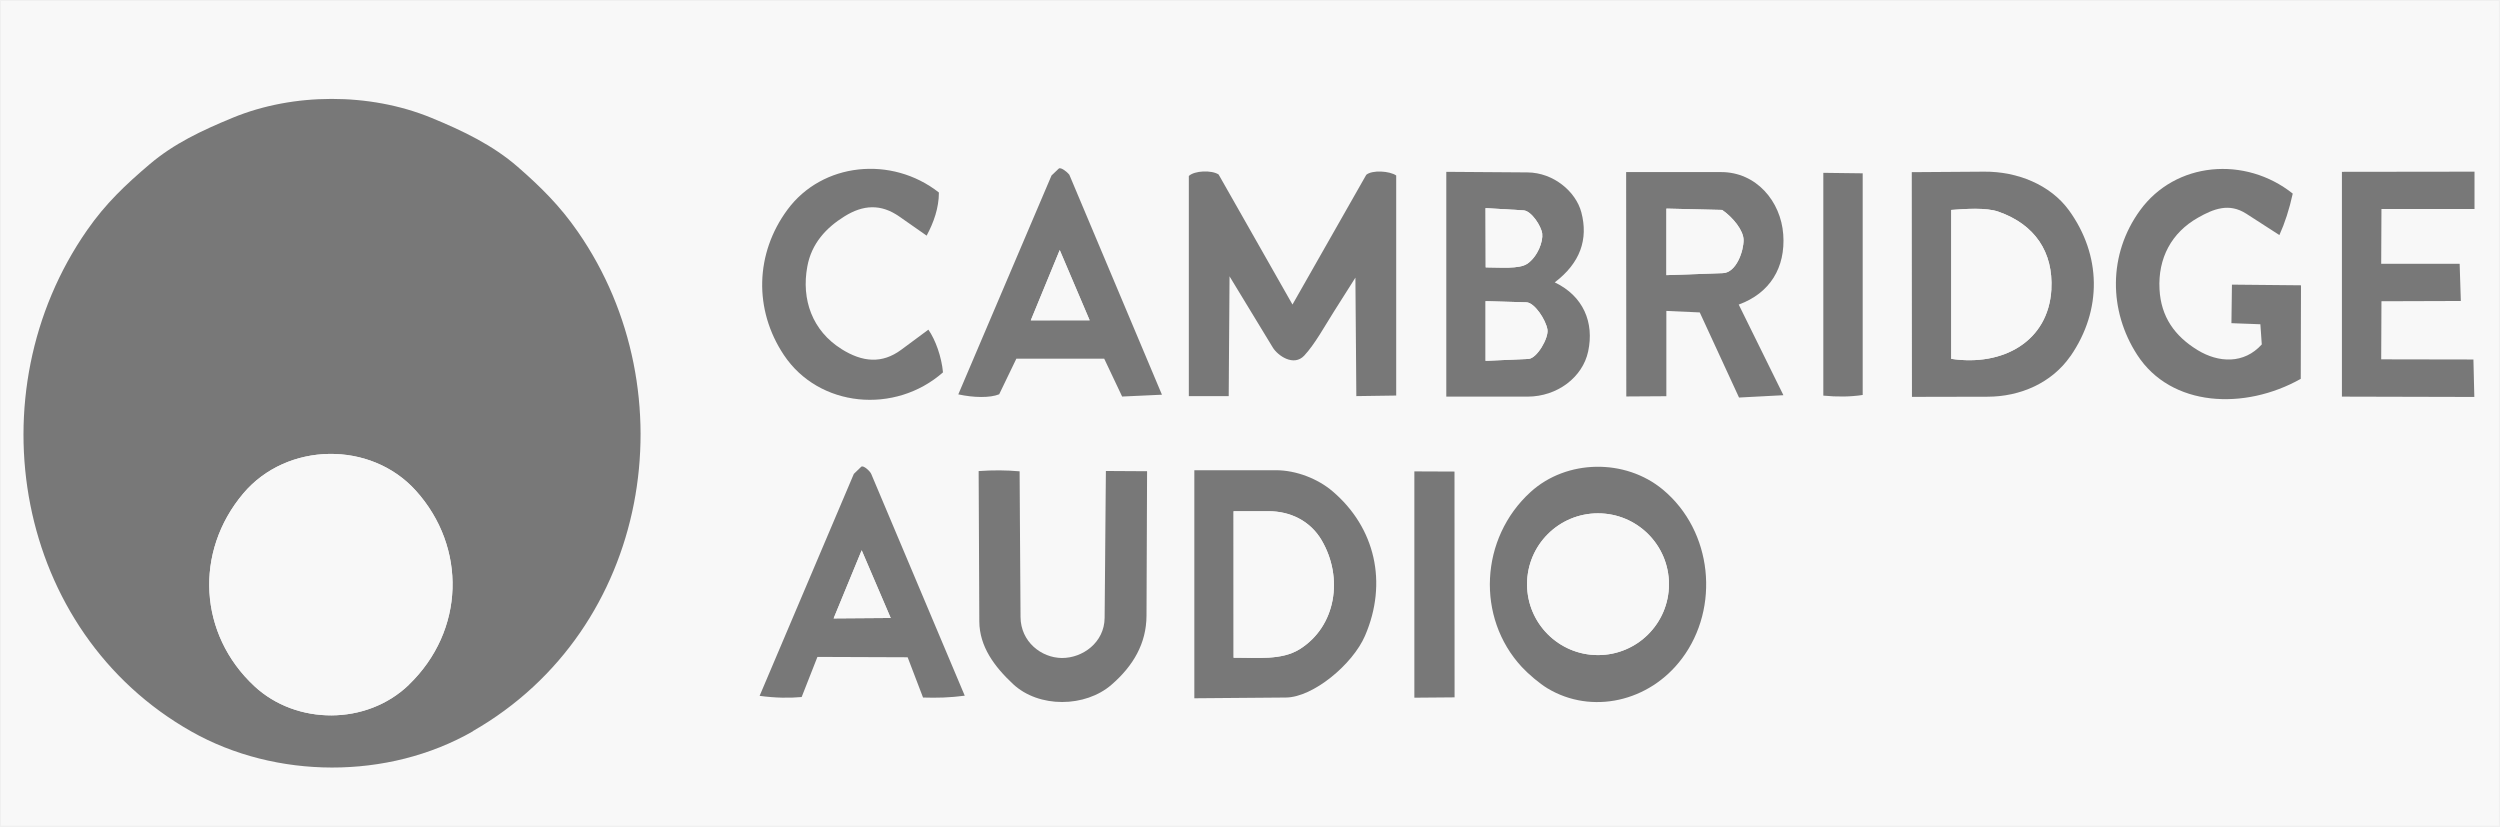
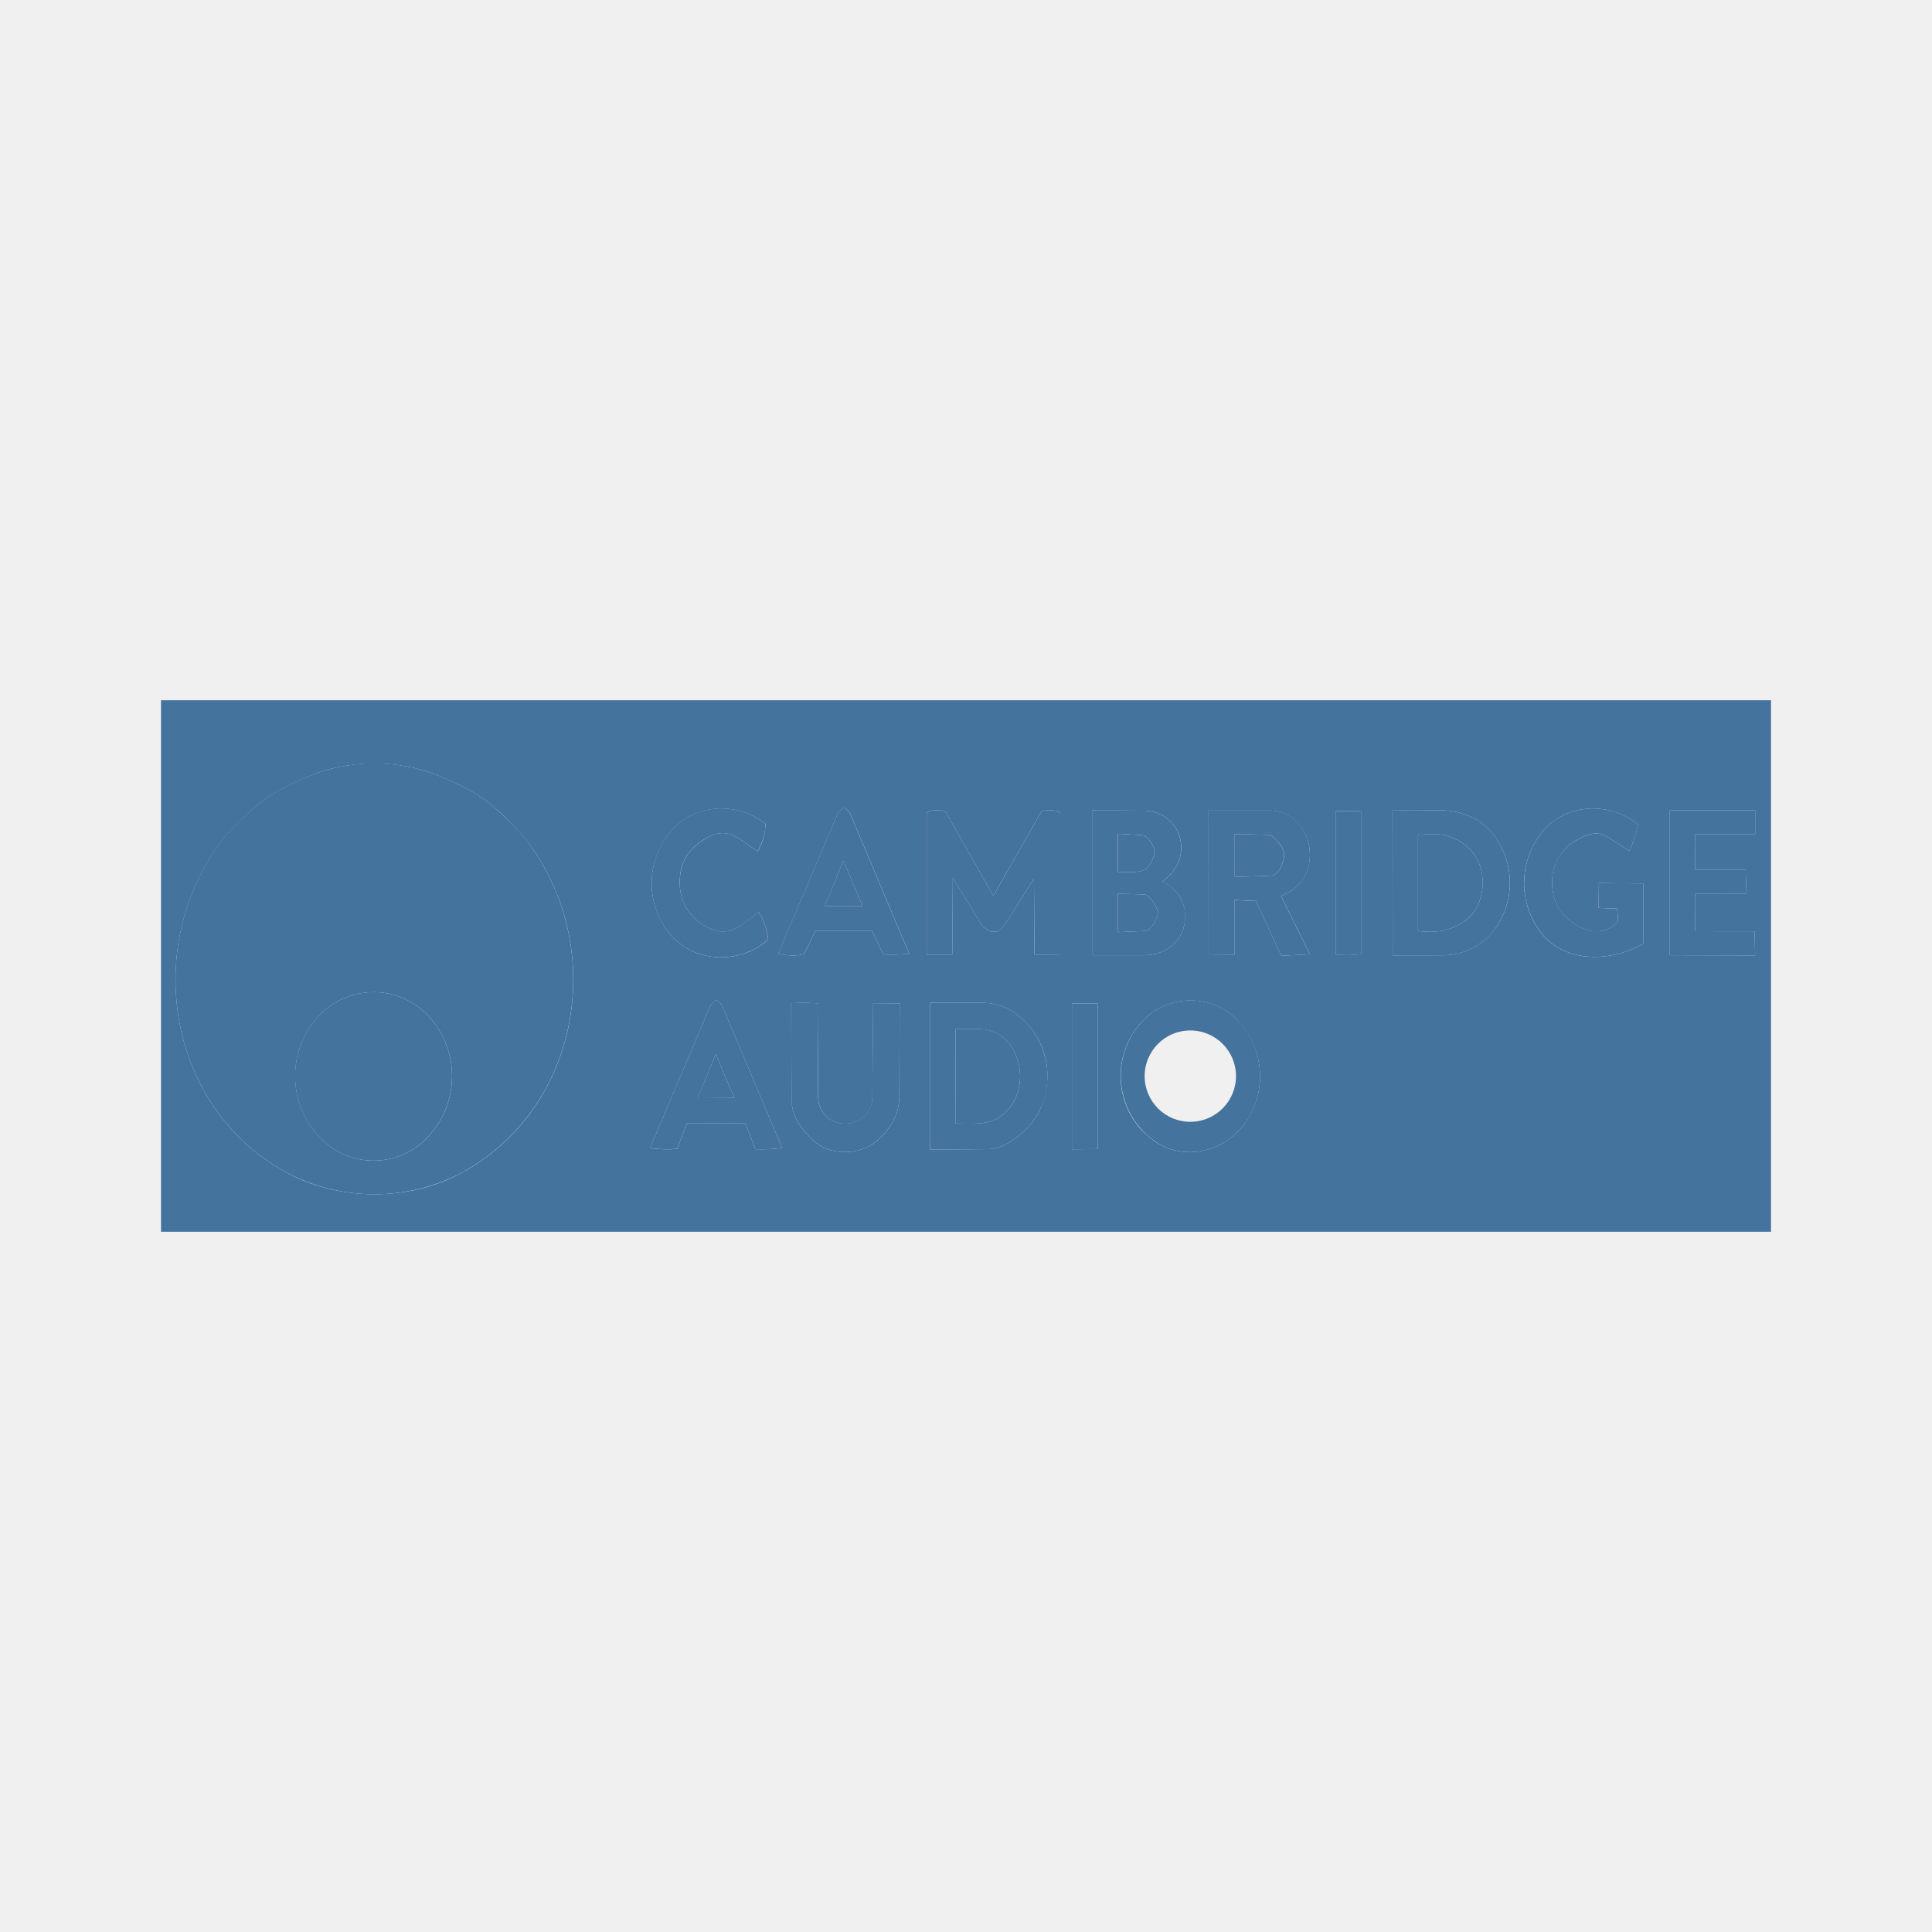
- <svg xmlns="http://www.w3.org/2000/svg" id="Layer_1" data-name="Layer 1" viewBox="0 0 299.85 99.16">
-   <defs>
-     <style>
-       .cls-1 {
-         fill: #fff;
-       }
- 
-       .cls-2 {
-         opacity: .5;
-       }
-     </style>
-   </defs>
-   <g class="cls-2">
-     <path class="cls-1" d="M.12.12h299.6v98.91H.12V.12ZM56.72,87.71c21.34-12.21,25.98-40.62,12.59-59.9-2.14-3.08-4.43-5.35-7.22-7.79-2.96-2.59-6.5-4.3-10.4-5.89-7.33-3-16.48-3-23.81.03-3.7,1.53-7.09,3.16-9.92,5.56s-5.29,4.73-7.49,7.89C-3.21,47.19,1.76,75.78,22.97,87.75c10.07,5.68,23.53,5.8,33.74-.04ZM100.93,41.87c-3.5-2.2-4.83-5.93-4.09-9.91.51-2.76,2.17-4.59,4.47-6.01s4.34-1.53,6.58.04l3.26,2.28c.85-1.59,1.47-3.33,1.47-5.17-5.65-4.43-13.98-3.61-18.17,2.07-3.87,5.25-4.04,11.99-.42,17.42,4.2,6.3,13.33,7.15,19.08,2.08-.17-1.87-.91-3.9-1.75-5.12l-3.24,2.4c-2.34,1.73-4.68,1.51-7.18-.07ZM132.45,43.02l2.15,4.54,4.77-.22-11.11-26.39c-.23-.31-1.02-.95-1.27-.72l-.86.82-11.18,26.25c1.86.4,3.79.44,4.9-.01l2.06-4.27h10.55ZM271.1,38.89l.17,2.43c-2.14,2.38-5.19,2.22-7.69.69-2.75-1.68-4.41-3.99-4.58-7.32-.19-3.73,1.43-6.78,4.63-8.58,1.87-1.05,3.73-1.79,5.78-.47l3.97,2.56c.64-1.42,1.2-3.08,1.6-4.97-5.7-4.54-14.07-3.84-18.32,2.02-3.81,5.26-3.77,12.03-.32,17.34,4.06,6.25,12.86,6.64,19.6,2.86l.03-11.22-8.28-.08-.06,4.62,3.46.13ZM162.56,33.31l.11,14.19,4.78-.07v-26.39c-.77-.54-2.88-.68-3.59-.08l-8.85,15.56-8.86-15.6c-.82-.54-2.9-.46-3.57.18v26.4s4.79,0,4.79,0l.1-14.37,5.19,8.54c.59.97,2.48,2.37,3.77.97s2.47-3.56,3.54-5.25l2.59-4.09ZM186.48,33.87c3.07-2.33,4.05-5.19,3.19-8.42-.65-2.44-3.3-4.75-6.47-4.77l-9.72-.07v26.96s9.73,0,9.73,0c3.58,0,6.61-2.33,7.27-5.41.74-3.47-.57-6.65-4-8.29ZM208.58,47.68l5.33-.28-5.36-10.87c3.76-1.38,5.62-4.59,5.34-8.42s-3.24-7.46-7.45-7.46h-11.39s.02,26.91.02,26.91l4.8-.03v-10.23s4.01.18,4.01.18l4.71,10.21ZM223.42,47.37v-26.59s-4.72-.06-4.72-.06v26.72c1.63.16,3.25.15,4.72-.08ZM248.32,42.72c3.85-5.56,3.7-12.14-.17-17.48-2.25-3.11-6.22-4.68-10.17-4.65l-8.69.06.02,26.95,9.1-.02c3.86,0,7.67-1.63,9.9-4.86ZM295.15,36.1l-.15-4.46h-9.4s.03-6.57.03-6.57h11.16s0-4.48,0-4.48l-15.9.02v26.96s15.88.04,15.88.04l-.11-4.49-11.06-.02.03-6.97,9.52-.03ZM108.86,78.83l1.85,4.84c1.62.05,3.2.02,5-.22l-11.21-26.58c-.1-.3-.95-1.13-1.21-.87l-.88.85-11.3,26.62c1.94.26,3.58.27,5.04.14l1.89-4.81,10.82.04ZM201.72,79c4.58-6.1,3.7-15.29-2.28-20.26-4.52-3.76-11.55-3.65-15.87.28-6.07,5.53-6.55,15.06-1.05,20.99.8.86,2.13,1.99,3.08,2.56,5.28,3.17,12.21,1.63,16.11-3.56ZM137.58,56.53l-4.93-.03-.15,17.62c-.02,2.97-2.63,4.83-5.13,4.81s-4.94-1.96-4.96-4.92l-.11-17.47c-1.66-.15-3.09-.15-4.91-.03l.08,18.02c.01,3.03,1.82,5.44,4.04,7.52,3.1,2.9,8.66,2.82,11.83.07,2.57-2.24,4.16-4.93,4.18-8.27l.07-17.31ZM163.72,76.25c2.74-6.35,1.24-12.96-3.89-17.32-1.74-1.48-4.34-2.53-6.8-2.53h-9.78s0,27.35,0,27.35l10.99-.09c3.25-.03,8-3.97,9.48-7.41ZM174.46,83.64v-27.08s-4.82-.02-4.82-.02v27.14s4.82-.04,4.82-.04Z" />
-     <path d="M56.72,87.71c-10.21,5.85-23.67,5.73-33.74.04C1.76,75.78-3.21,47.19,10.46,27.59c2.2-3.16,4.57-5.41,7.49-7.89s6.22-4.03,9.92-5.56c7.32-3.03,16.47-3.03,23.81-.03,3.9,1.6,7.43,3.31,10.4,5.89,2.8,2.44,5.09,4.71,7.22,7.79,13.39,19.28,8.75,47.69-12.59,59.9ZM49.03,82.14c6.74-6.48,6.97-16.49.86-23.28-5.42-6.03-15.49-5.85-20.7.32-5.91,7-5.38,16.9,1.34,23.13,5.01,4.65,13.42,4.72,18.51-.17Z" />
-     <path d="M162.56,33.31l-2.59,4.09c-1.07,1.69-2.28,3.9-3.54,5.25s-3.18,0-3.77-.97l-5.19-8.54-.1,14.37h-4.78s0-26.4,0-26.4c.67-.65,2.74-.73,3.57-.18l8.86,15.6,8.85-15.56c.72-.61,2.83-.46,3.59.08v26.39s-4.78.07-4.78.07l-.11-14.19Z" />
-     <path d="M201.72,79c-3.9,5.2-10.84,6.73-16.11,3.56-.95-.57-2.28-1.7-3.08-2.56-5.5-5.93-5.03-15.46,1.05-20.99,4.32-3.93,11.35-4.04,15.87-.28,5.98,4.98,6.86,14.16,2.28,20.26ZM200.17,70.07c0-4.69-3.81-8.5-8.51-8.5s-8.51,3.8-8.51,8.5,3.81,8.5,8.51,8.5,8.51-3.8,8.51-8.5Z" />
-     <path d="M248.32,42.72c-2.24,3.23-6.04,4.85-9.9,4.86l-9.1.02-.02-26.95,8.69-.06c3.95-.03,7.92,1.55,10.17,4.65,3.86,5.34,4.01,11.92.17,17.48ZM246.04,34.7c.25-4.47-1.99-7.79-6.35-9.31-1.48-.52-3.97-.33-5.66-.21v17.86c6.19.93,11.67-2.08,12.02-8.34Z" />
-     <path d="M163.72,76.25c-1.48,3.44-6.23,7.38-9.48,7.41l-10.99.09v-27.35s9.78,0,9.78,0c2.46,0,5.06,1.04,6.8,2.53,5.12,4.36,6.63,10.97,3.89,17.32ZM158.53,64.82c-1.39-2.37-3.81-3.5-6.39-3.5h-4.19s.01,17.57.01,17.57c2.8-.03,5.74.34,7.93-1.03,4.38-2.75,5.25-8.58,2.64-13.04Z" />
-     <path d="M208.58,47.68l-4.71-10.21-4.01-.18v10.23s-4.8.03-4.8.03l-.02-26.91h11.39c4.22,0,7.16,3.5,7.45,7.47s-1.58,7.05-5.34,8.42l5.36,10.87-5.33.28ZM206.65,32.76c1.61-.06,2.49-2.65,2.48-3.98-.01-1.13-1.25-2.69-2.57-3.6l-6.68-.16v7.98s6.78-.24,6.78-.24Z" />
-     <path d="M186.48,33.87c3.43,1.64,4.75,4.82,4,8.29-.66,3.08-3.69,5.41-7.27,5.41h-9.74s0-26.96,0-26.96l9.72.07c3.17.02,5.82,2.33,6.47,4.77.86,3.24-.12,6.09-3.19,8.42ZM183.19,31.63c1.28-.9,1.89-2.67,1.78-3.6s-1.3-2.75-2.24-2.8l-4.56-.27.02,7.11c1.65,0,4.04.23,4.99-.44ZM185.6,39.52c-.2-1.17-1.55-3.23-2.52-3.26l-4.9-.14v7.16s5.14-.23,5.14-.23c1.02-.05,2.45-2.52,2.28-3.53Z" />
-     <path d="M271.1,38.89l-3.46-.13.06-4.62,8.28.08-.03,11.22c-6.74,3.79-15.54,3.39-19.6-2.86-3.45-5.31-3.5-12.08.32-17.34,4.25-5.86,12.62-6.56,18.32-2.02-.41,1.89-.96,3.56-1.6,4.97l-3.97-2.56c-2.06-1.32-3.91-.59-5.78.47-3.19,1.8-4.82,4.85-4.63,8.58.17,3.33,1.83,5.64,4.58,7.32,2.5,1.52,5.55,1.69,7.69-.69l-.17-2.43Z" />
-     <path d="M137.58,56.53l-.07,17.31c-.01,3.34-1.6,6.03-4.18,8.27-3.16,2.76-8.73,2.83-11.83-.07-2.22-2.08-4.03-4.49-4.04-7.52l-.08-18.02c1.82-.12,3.25-.11,4.91.03l.11,17.47c.02,2.97,2.49,4.9,4.96,4.92s5.1-1.84,5.13-4.81l.15-17.62,4.93.03Z" />
-     <path d="M108.86,78.83l-10.82-.04-1.89,4.81c-1.46.13-3.1.12-5.04-.14l11.3-26.62.88-.85c.26-.25,1.11.57,1.21.87l11.21,26.58c-1.8.24-3.37.27-5,.22l-1.85-4.84ZM106.83,74.12l-3.48-8.12-3.36,8.17,6.85-.05Z" />
-     <polygon points="295.15 36.1 285.63 36.13 285.6 43.1 296.66 43.12 296.77 47.61 280.89 47.57 280.89 20.61 296.79 20.59 296.79 25.07 285.63 25.07 285.6 31.64 295.01 31.64 295.15 36.1" />
-     <path d="M132.45,43.02h-10.55s-2.06,4.27-2.06,4.27c-1.11.45-3.05.41-4.9.01l11.18-26.25.86-.82c.25-.23,1.03.41,1.27.72l11.11,26.39-4.77.22-2.15-4.54ZM130.69,38.41l-3.58-8.42-3.47,8.43h7.06Z" />
-     <path d="M100.93,41.87c2.51,1.57,4.85,1.8,7.18.07l3.24-2.4c.85,1.22,1.58,3.25,1.75,5.12-5.76,5.07-14.88,4.22-19.08-2.08-3.62-5.43-3.45-12.17.42-17.42,4.19-5.69,12.52-6.51,18.17-2.07,0,1.84-.62,3.59-1.47,5.17l-3.26-2.28c-2.24-1.57-4.37-1.41-6.58-.04s-3.96,3.25-4.47,6.01c-.74,3.98.6,7.72,4.09,9.91Z" />
-     <polygon points="174.46 83.64 169.64 83.68 169.64 56.54 174.45 56.56 174.46 83.64" />
-     <path d="M223.42,47.37c-1.48.23-3.09.24-4.73.08v-26.72s4.72.06,4.72.06v26.59Z" />
-     <path class="cls-1" d="M49.03,82.14c-5.09,4.89-13.5,4.82-18.51.17-6.71-6.23-7.25-16.13-1.34-23.13,5.21-6.17,15.28-6.35,20.7-.32,6.11,6.79,5.88,16.79-.86,23.28Z" />
-     <ellipse class="cls-1" cx="191.67" cy="70.07" rx="8.51" ry="8.5" />
-     <path class="cls-1" d="M246.04,34.7c-.35,6.26-5.83,9.27-12.01,8.34v-17.86c1.69-.13,4.17-.31,5.66.21,4.37,1.53,6.6,4.85,6.35,9.31Z" />
-     <path class="cls-1" d="M158.53,64.82c2.61,4.46,1.73,10.29-2.64,13.04-2.19,1.37-5.13,1-7.93,1.03v-17.58s4.18,0,4.18,0c2.58,0,5,1.13,6.39,3.5Z" />
-     <path class="cls-1" d="M206.65,32.76l-6.79.24v-7.98s6.69.16,6.69.16c1.32.91,2.56,2.47,2.57,3.6.01,1.33-.87,3.92-2.48,3.98Z" />
-     <path class="cls-1" d="M185.6,39.52c.17,1.01-1.26,3.49-2.28,3.53l-5.14.23v-7.16s4.9.14,4.9.14c.97.03,2.32,2.08,2.52,3.26Z" />
-     <path class="cls-1" d="M183.19,31.63c-.95.67-3.35.44-4.99.44l-.02-7.11,4.56.27c.93.06,2.13,1.9,2.24,2.8s-.51,2.69-1.78,3.6Z" />
-     <polygon class="cls-1" points="106.83 74.12 99.98 74.17 103.35 66 106.83 74.12" />
-     <polygon class="cls-1" points="130.69 38.41 123.63 38.42 127.1 29.99 130.69 38.41" />
-   </g>
+ <svg xmlns="http://www.w3.org/2000/svg" viewBox="0 0 24 24">
+   <path fill="#44739e" d="M2 8.699h20v6.602H2Zm3.778 5.847c1.425-.815 1.735-2.712.841-3.999a2.8 2.8 0 0 0-.482-.52c-.198-.173-.434-.287-.694-.393-.49-.2-1.101-.2-1.59.002-.247.102-.473.211-.662.371s-.353.316-.5.527c-.913 1.307-.582 3.215.834 4.014.673.38 1.571.388 2.253-.002m2.952-3.06c-.234-.147-.323-.396-.273-.662.034-.184.144-.306.298-.401s.29-.102.439.003l.218.152a.74.74 0 0 0 .098-.345c-.377-.296-.933-.241-1.213.138-.258.35-.27.8-.028 1.163.28.42.89.477 1.274.139a.8.8 0 0 0-.117-.342l-.216.16c-.157.115-.313.101-.48-.005m2.104.076.143.303.319-.014-.742-1.762c-.015-.021-.068-.063-.085-.048l-.057.055-.746 1.752c.124.027.253.03.327-.001l.137-.285zm9.255-.275.012.162c-.143.159-.347.148-.514.046-.183-.112-.294-.266-.305-.489a.59.59 0 0 1 .309-.572c.125-.071.249-.12.386-.032l.265.171q.065-.143.106-.332c-.38-.303-.939-.256-1.222.135a1.01 1.01 0 0 0-.022 1.158c.271.417.859.443 1.309.191l.002-.749-.553-.006-.004.309zm-7.245-.373.007.947.319-.004v-1.762c-.051-.036-.192-.045-.239-.005l-.591 1.039-.592-1.042c-.054-.036-.193-.031-.238.012v1.762h.32l.006-.959.347.57c.039.065.165.159.252.065s.164-.238.236-.35zm1.597.038c.205-.156.27-.347.213-.562a.46.46 0 0 0-.432-.319l-.649-.005v1.8h.649c.239 0 .442-.155.486-.361.049-.232-.038-.444-.267-.553m1.475.921.356-.018-.358-.726c.251-.092.375-.306.356-.562s-.216-.498-.497-.498h-.76l.001 1.796.32-.002v-.682l.268.012zm.991-.02v-1.775l-.316-.004v1.783q.166.017.316-.005Zm1.662-.311a.975.975 0 0 0-.012-1.166c-.15-.208-.415-.313-.678-.311l-.581.004.002 1.799.607-.001a.8.8 0 0 0 .661-.325Zm3.126-.442-.01-.297h-.628l.002-.439h.745v-.299l-1.061.001v1.8l1.06.003-.007-.3-.739-.001.002-.466ZM9.259 13.953l.124.323c.108.003.213.001.333-.015l-.748-1.774c-.007-.02-.063-.075-.081-.058l-.059.057-.754 1.777c.13.017.239.018.337.009l.126-.321zm6.199.011a1.003 1.003 0 0 0-.152-1.352.825.825 0 0 0-1.06.019.994.994 0 0 0-.07 1.401c.054.057.142.133.206.171.352.211.815.108 1.075-.238Zm-4.282-1.5-.329-.002-.01 1.177c-.001.198-.175.322-.342.321s-.33-.131-.331-.329l-.008-1.166a2 2 0 0 0-.328-.002l.006 1.203c0 .202.121.363.269.502.207.193.579.188.79.005.172-.15.278-.33.279-.553zm1.745 1.317c.183-.424.083-.865-.259-1.157a.74.74 0 0 0-.454-.168h-.653v1.825l.733-.006c.217-.002.534-.265.633-.494m.717.493v-1.808l-.322-.001v1.812Z" />
+   <path fill="#44739e" d="M5.778 14.546a2.34 2.34 0 0 1-2.252.002c-1.417-.799-1.748-2.707-.836-4.016.147-.211.305-.361.5-.526s.415-.269.662-.371a2.16 2.16 0 0 1 1.59-.002c.26.106.496.22.694.393.187.163.34.314.482.52.894 1.287.584 3.183-.84 3.998Zm-.513-.372a1.1 1.1 0 0 0 .057-1.554.933.933 0 0 0-1.381.021 1.1 1.1 0 0 0 .089 1.544.92.92 0 0 0 1.236-.011Zm7.579-3.26-.173.273c-.072.113-.152.261-.236.351s-.213 0-.252-.065l-.347-.57-.006.959h-.319V10.1c.044-.044.183-.049.238-.012l.591 1.041.591-1.039c.048-.04.189-.03.24.006v1.761l-.319.005zm2.614 3.05c-.26.347-.724.45-1.075.238a.993.993 0 0 1-.136-1.572.824.824 0 0 1 1.059-.019c.4.333.458.945.153 1.353Zm-.104-.596a.567.567 0 1 0-1.135 0 .567.567 0 0 0 1.135 0m3.215-1.826a.8.8 0 0 1-.661.325l-.608.001-.001-1.799.58-.004c.264-.002.529.104.679.311a.98.98 0 0 1 .011 1.166m-.152-.535c.016-.298-.133-.52-.424-.621-.099-.035-.265-.023-.378-.015v1.193c.413.062.779-.139.802-.557m-5.496 2.774c-.099.229-.416.492-.633.494l-.733.006v-1.825h.653c.164 0 .337.069.454.168a.97.97 0 0 1 .259 1.157m-.346-.763a.48.48 0 0 0-.427-.234h-.28l.001 1.173c.187-.002.383.023.53-.069.292-.183.35-.573.176-.87m3.341-1.145-.315-.681-.267-.012v.683l-.321.002-.001-1.797h.76c.282 0 .478.234.498.499s-.106.471-.357.562l.358.726-.356.018Zm-.129-.995c.108-.005.166-.177.166-.266-.001-.076-.084-.18-.172-.241l-.446-.01v.533zm-1.346.074a.47.47 0 0 1 .267.553c-.044.206-.247.361-.486.361h-.65v-1.8l.649.005a.46.46 0 0 1 .432.319c.057.216-.008.406-.213.562Zm-.22-.15c.085-.06.126-.178.119-.24s-.087-.184-.15-.187l-.304-.018.001.474c.11 0 .27.016.333-.029Zm.161.527c-.014-.078-.104-.216-.168-.218l-.327-.009v.478l.343-.016c.068-.003.163-.168.152-.235m5.707-.042-.231-.009.004-.308.553.005-.002.749c-.45.253-1.037.226-1.308-.191a1.01 1.01 0 0 1 .021-1.157c.284-.392.843-.438 1.223-.135a1.6 1.6 0 0 1-.107.331l-.265-.17c-.137-.089-.261-.04-.386.031a.6.6 0 0 0-.309.573c.012.222.123.376.306.488.167.102.371.113.513-.046l-.011-.162Zm-8.913 1.177-.004 1.156c-.001.223-.107.402-.279.552-.211.184-.583.189-.79-.005-.148-.139-.269-.3-.27-.502l-.005-1.203c.121-.008.217-.007.328.002l.007 1.167c.001.198.166.327.331.328s.34-.123.342-.321l.01-1.176zm-1.917 1.489-.722-.003-.126.321a1.5 1.5 0 0 1-.337-.009l.754-1.777.059-.057c.018-.016.074.038.081.058l.748 1.775c-.12.016-.225.018-.333.014zm-.136-.314-.232-.543-.224.546zM21.695 11.1l-.636.002-.002.466.739.001.007.3-1.06-.003v-1.8l1.061-.001v.299h-.745l-.002.439h.629Zm-10.861.462h-.704l-.138.285c-.074.031-.204.028-.327.001l.746-1.752.058-.055c.016-.015.068.027.084.048l.742 1.762-.318.014zm-.118-.307-.239-.562-.231.562zm-1.986.231c.167.104.323.12.479.004l.216-.16a.8.8 0 0 1 .117.342c-.384.338-.993.282-1.274-.139a1 1 0 0 1 .028-1.163c.28-.38.836-.434 1.213-.138 0 .123-.041.24-.098.345l-.217-.152c-.15-.105-.292-.094-.44-.003s-.264.217-.298.401c-.049.266.04.516.273.662Zm4.908 2.788-.322.003v-1.812l.322.001Zm3.269-2.421a1.3 1.3 0 0 1-.316.005v-1.784l.315.004v1.775Z" />
+   <path fill="#44739e" d="M5.265 14.174a.92.92 0 0 1-1.236.011 1.1 1.1 0 0 1-.089-1.544.934.934 0 0 1 1.382-.021 1.1 1.1 0 0 1-.058 1.554Zm13.152-3.167c-.024.418-.39.619-.802.557v-1.193c.113-.008.278-.02.378.015.291.102.44.323.424.621m-5.842 2.011c.174.297.115.687-.176.87-.147.092-.343.067-.53.069v-1.174h.279a.48.48 0 0 1 .427.234Zm3.212-2.14-.453.016v-.533l.446.01c.088.061.171.165.172.241.001.089-.058.261-.166.266Zm-1.405.451c.011.067-.084.233-.152.235l-.343.016v-.478l.327.009c.064.002.154.139.168.218m-.161-.527c-.063.045-.224.029-.333.029l-.001-.474.304.018c.062.004.142.127.149.187s-.034.179-.118.24Zm-5.098 2.837-.457.003.225-.546Zm1.593-2.384h-.471l.232-.562Z" />
</svg>
